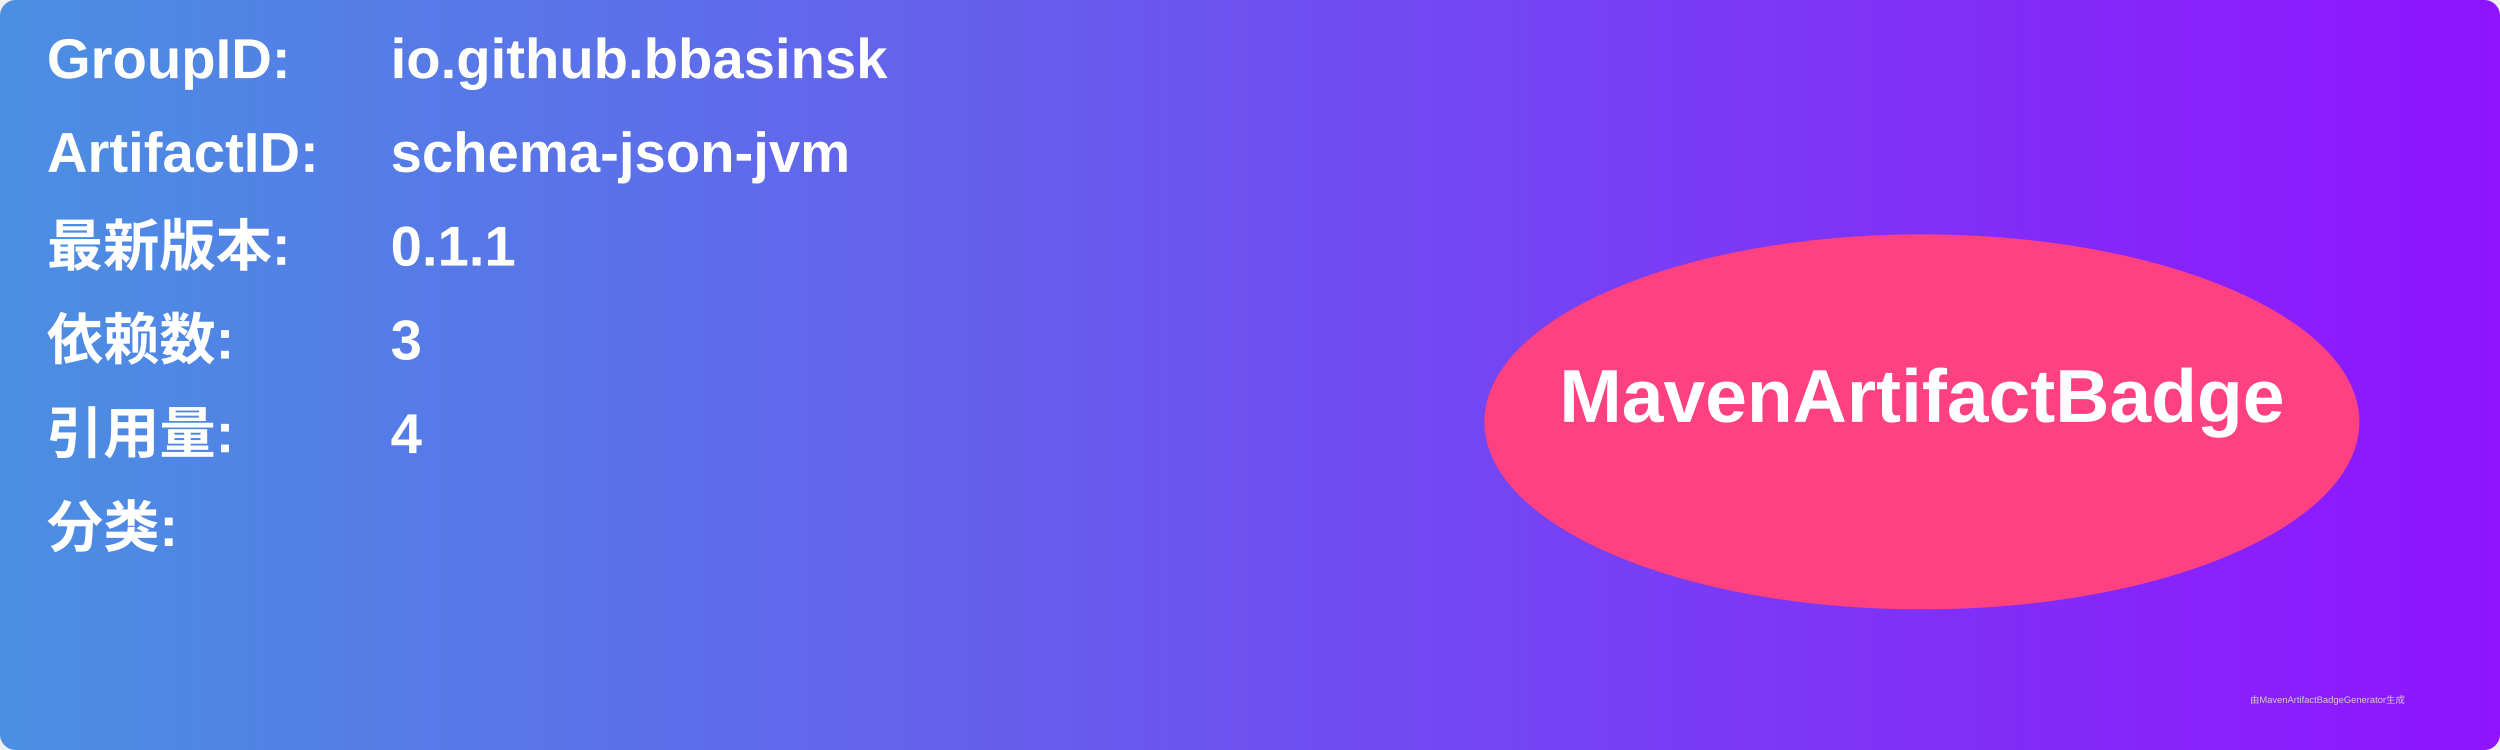
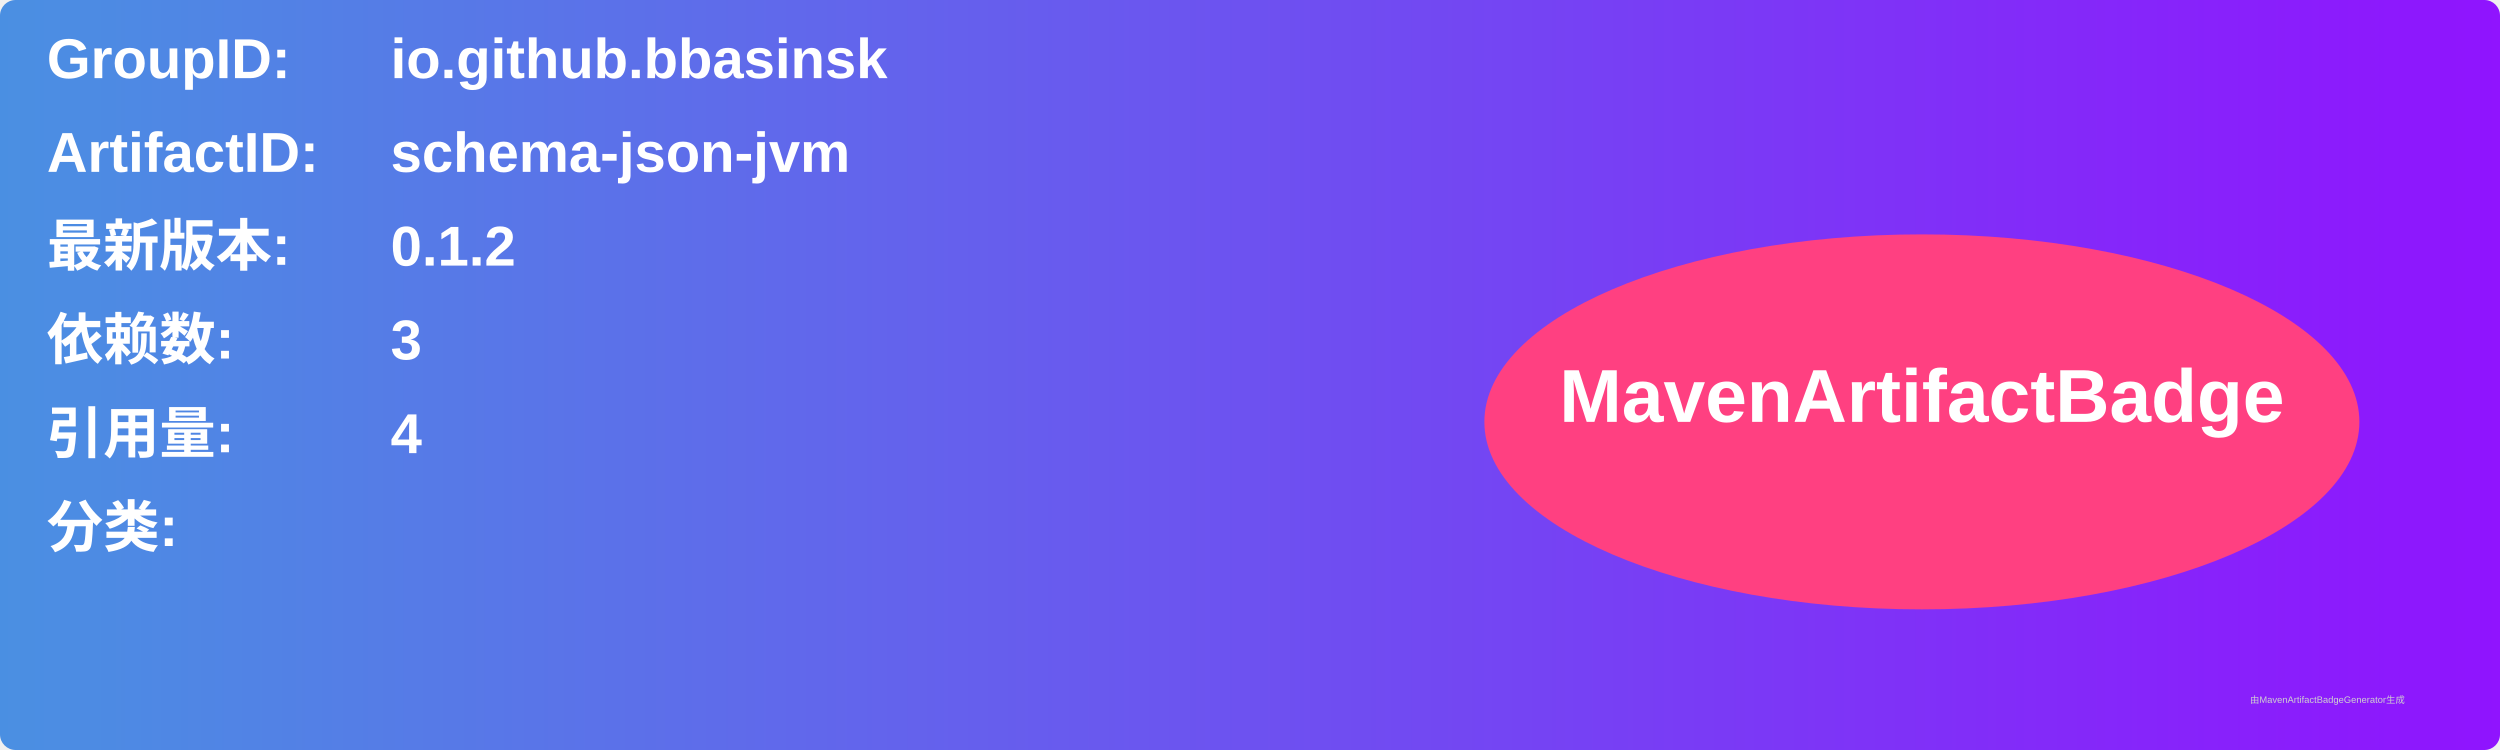
<svg xmlns="http://www.w3.org/2000/svg" width="800" height="240" viewBox="0 0 800 240">
  <linearGradient id="grad" x1="0%" y1="0%" x2="100%" y2="0%">
    <stop offset="0%" stop-color="#4a90e2" />
    <stop offset="100%" stop-color="#9013fe" />
  </linearGradient>
  <rect width="100%" height="100%" rx="5" ry="5" fill="url(#grad)" />
  <g transform="translate(15, 15)">
    <text x="0" y="10" font-family="Arial" font-size="18" fill="white" font-weight="bold" width="260">GroupID:</text>
    <text x="110" y="10" font-family="Arial" font-size="18" fill="white" font-weight="bold" width="460">io.github.bbasinsk</text>
    <text x="0" y="40" font-family="Arial" font-size="18" fill="white" font-weight="bold" width="260">ArtifactID:</text>
    <text x="110" y="40" font-family="Arial" font-size="18" fill="white" font-weight="bold" width="460">schema-json-jvm</text>
    <text x="0" y="70" font-family="Arial" font-size="18" fill="white" font-weight="bold">最新版本:</text>
    <text x="110" y="70" font-family="Arial" font-size="18" fill="white" font-weight="bold">
-       <tspan font-weight="bold">0.1.1</tspan>
+       <tspan font-weight="bold">0.1.2</tspan>
    </text>
    <text x="0" y="100" font-family="Arial" font-size="18" fill="white" font-weight="bold">依赖数: </text>
    <text x="110" y="100" font-family="Arial" font-size="18" fill="white">
      <tspan font-weight="bold">3</tspan>
    </text>
    <text x="0" y="130" font-family="Arial" font-size="18" fill="white" font-weight="bold">引用量: </text>
    <text x="110" y="130" font-family="Arial" font-size="18" fill="white">
      <tspan font-weight="bold">4</tspan>
    </text>
    <text x="0" y="160" font-family="Arial" font-size="18" fill="white" font-weight="bold">分类:</text>
    <text x="10" y="190" font-family="Arial" font-size="10" fill="white">
      <tspan font-weight="bold" />
    </text>
    <ellipse cx="600" cy="120" rx="140" ry="60" fill="#ff4081" />
    <text x="600" y="120" text-anchor="middle" font-family="Arial" font-size="24" fill="white" font-weight="bold">MavenArtifactBadge</text>
  </g>
  <text x="720" y="225" font-family="Arial" font-size="3" fill="#d0d0d0">由MavenArtifactBadgeGenerator生成</text>
</svg>
